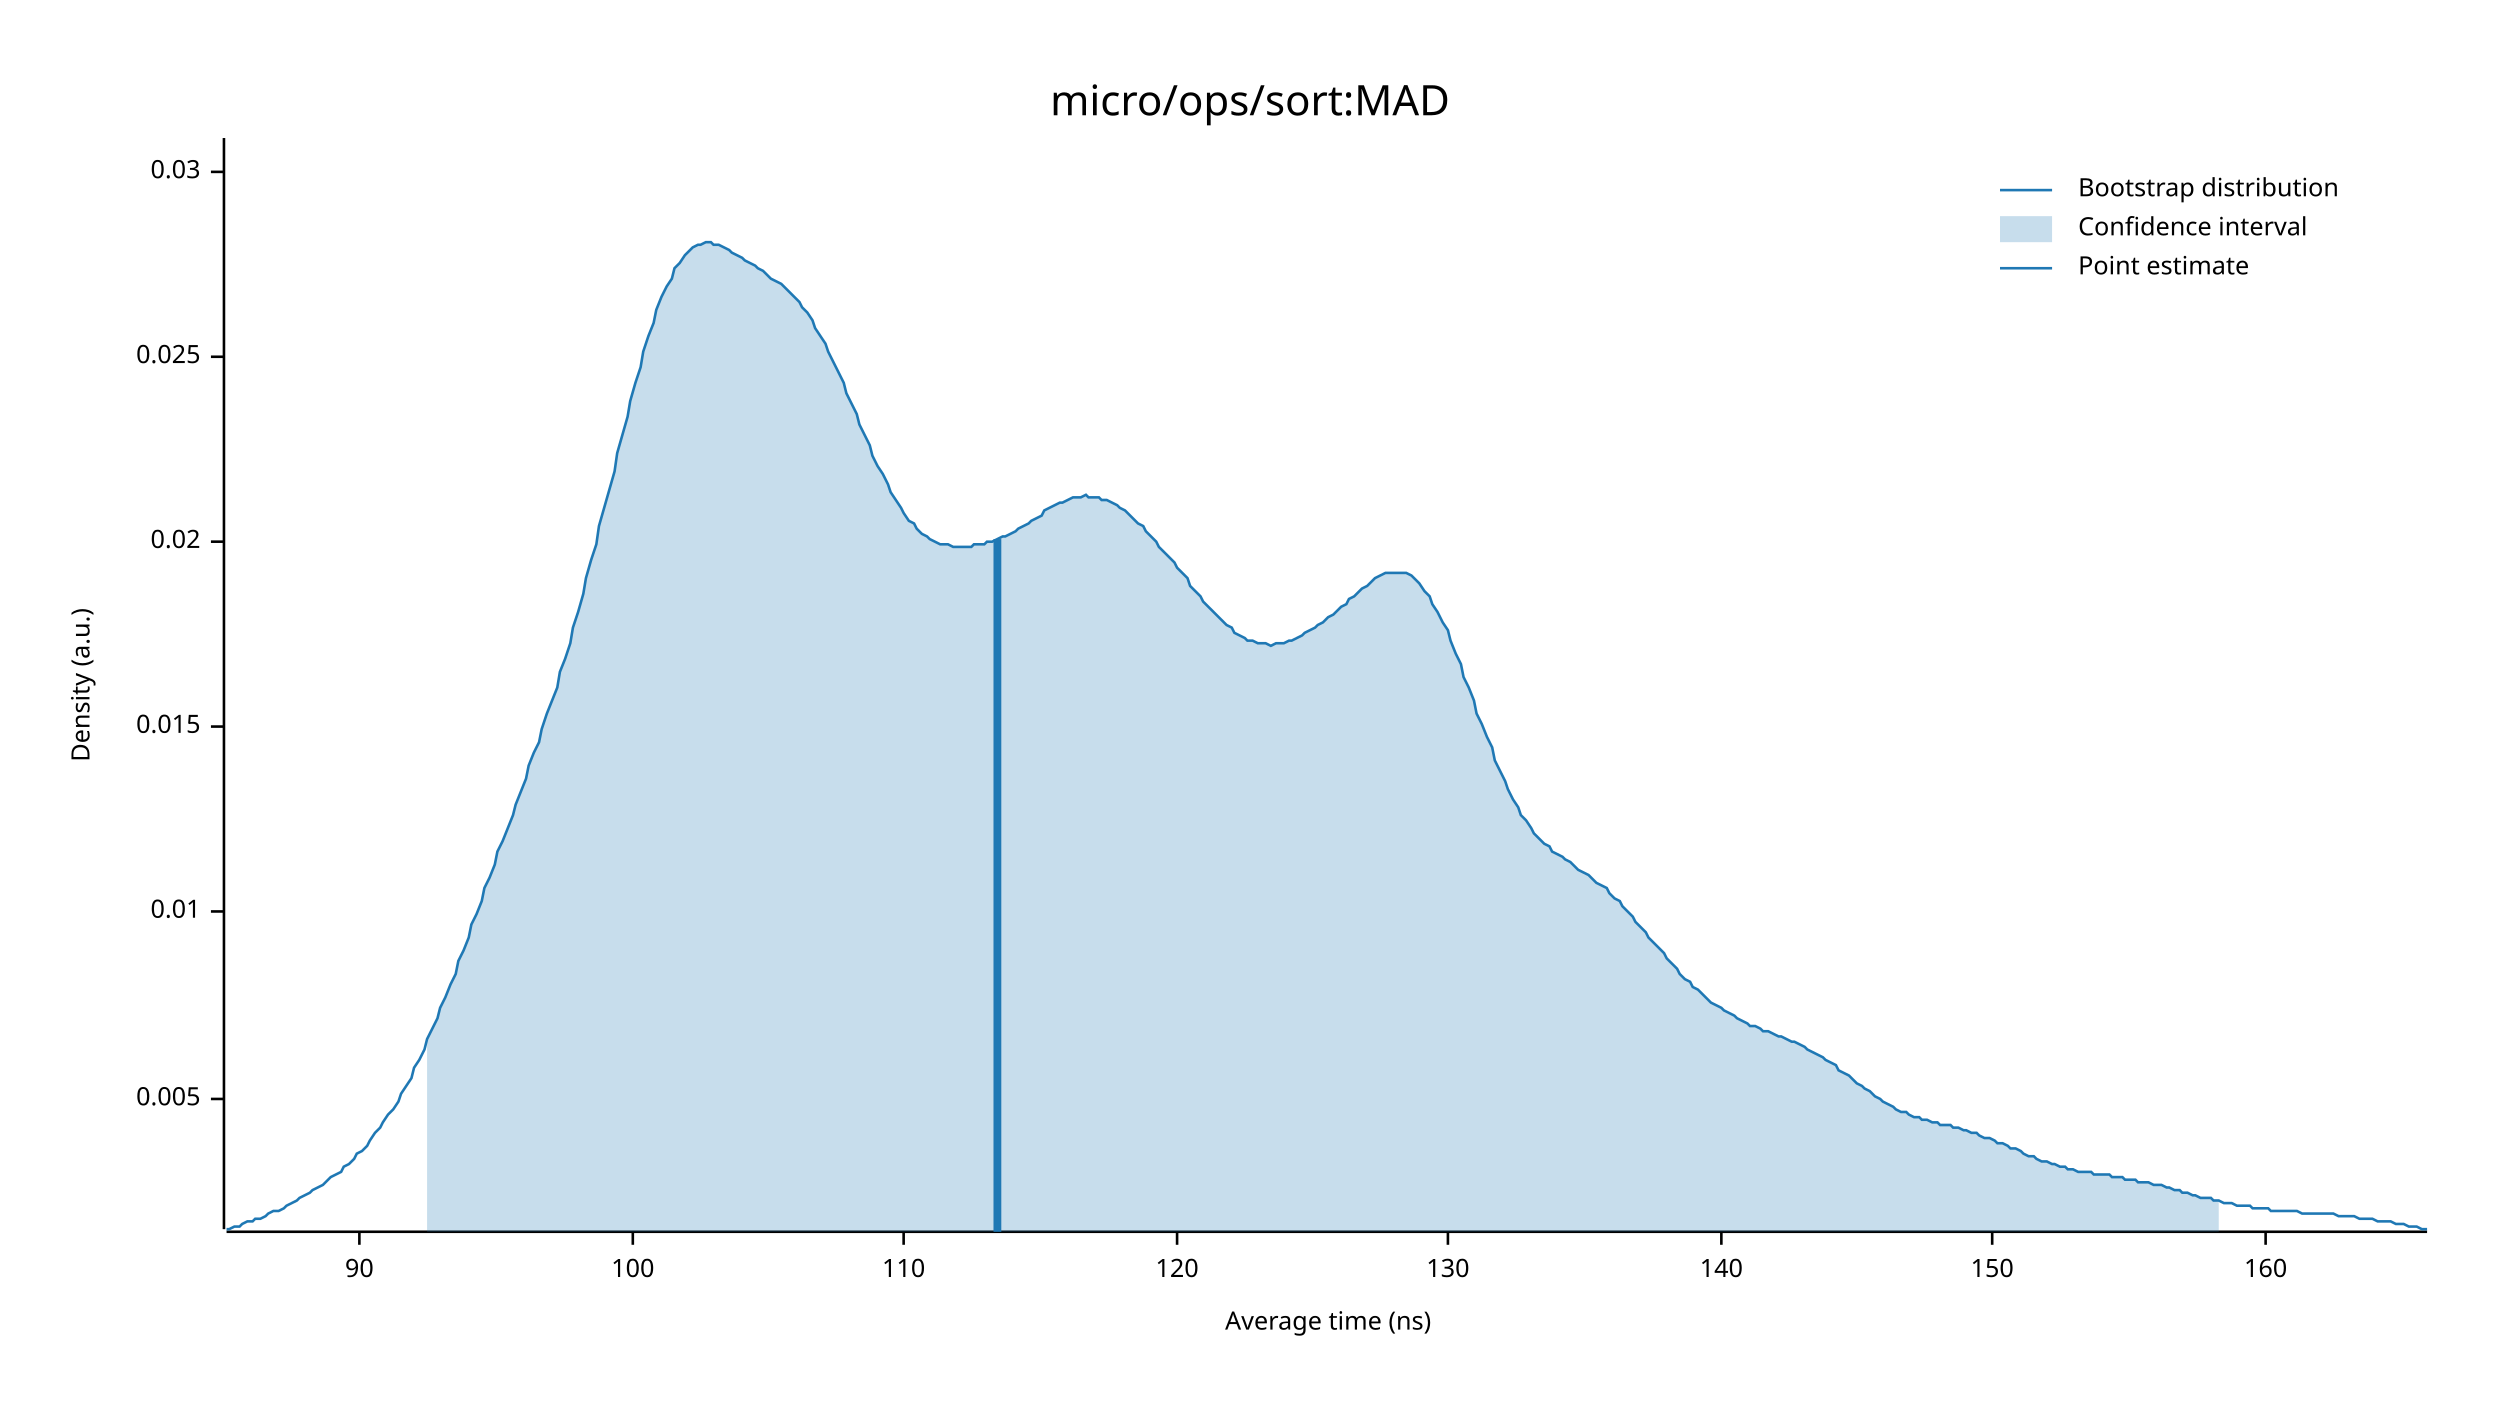
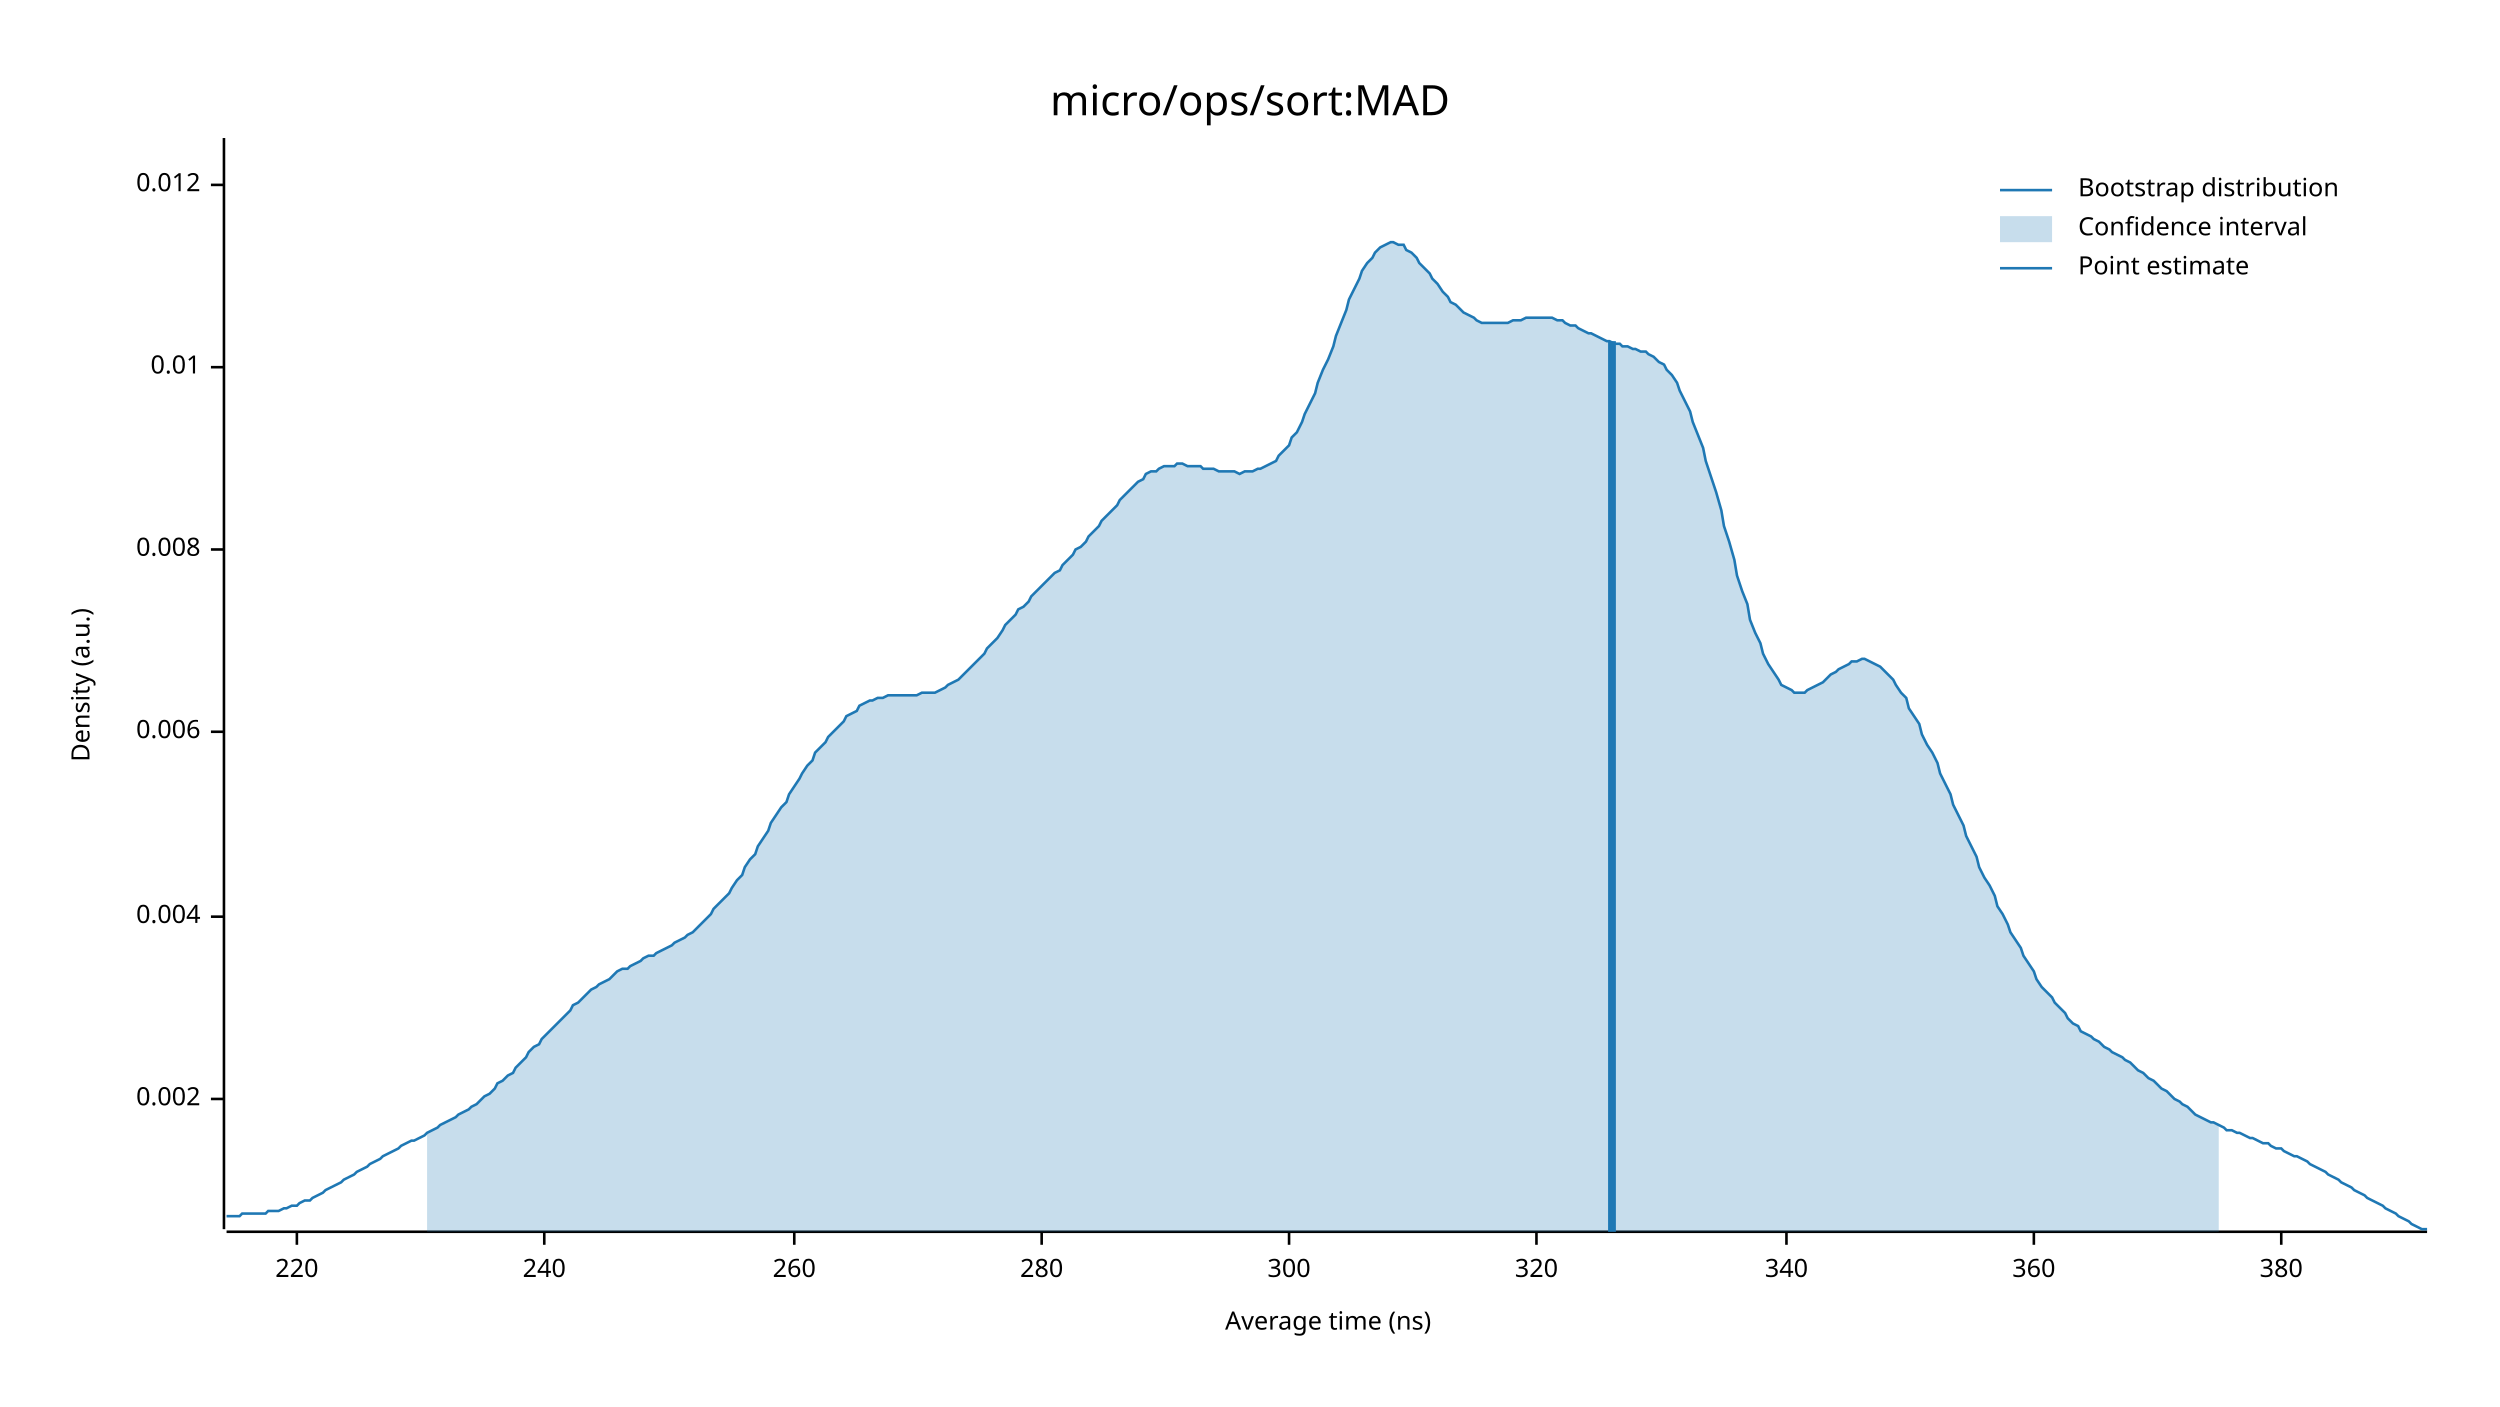
<svg xmlns="http://www.w3.org/2000/svg" width="960" height="540" viewBox="0 0 960 540">
  <text x="480" y="32" dy="0.76em" text-anchor="middle" font-family="sans-serif" font-size="16.129" opacity="1" fill="#000000">
micro/ops/sort:MAD
</text>
  <text x="27" y="263" dy="0.76em" text-anchor="middle" font-family="sans-serif" font-size="9.677" opacity="1" fill="#000000" transform="rotate(270, 27, 263)">
Density (a.u.)
</text>
  <text x="510" y="513" dy="-0.5ex" text-anchor="middle" font-family="sans-serif" font-size="9.677" opacity="1" fill="#000000">
Average time (ns)
</text>
  <polyline fill="none" opacity="1" stroke="#000000" stroke-width="1" points="86,53 86,472 " />
  <text x="77" y="422" dy="0.5ex" text-anchor="end" font-family="sans-serif" font-size="9.677" opacity="1" fill="#000000">
- 0.005
+ 0.002
</text>
  <polyline fill="none" opacity="1" stroke="#000000" stroke-width="1" points="81,422 86,422 " />
-   <text x="77" y="350" dy="0.5ex" text-anchor="end" font-family="sans-serif" font-size="9.677" opacity="1" fill="#000000">
+   <text x="77" y="352" dy="0.5ex" text-anchor="end" font-family="sans-serif" font-size="9.677" opacity="1" fill="#000000">
+ 0.004
+ </text>
+   <polyline fill="none" opacity="1" stroke="#000000" stroke-width="1" points="81,352 86,352 " />
+   <text x="77" y="281" dy="0.5ex" text-anchor="end" font-family="sans-serif" font-size="9.677" opacity="1" fill="#000000">
+ 0.006
+ </text>
+   <polyline fill="none" opacity="1" stroke="#000000" stroke-width="1" points="81,281 86,281 " />
+   <text x="77" y="211" dy="0.5ex" text-anchor="end" font-family="sans-serif" font-size="9.677" opacity="1" fill="#000000">
+ 0.008
+ </text>
+   <polyline fill="none" opacity="1" stroke="#000000" stroke-width="1" points="81,211 86,211 " />
+   <text x="77" y="141" dy="0.5ex" text-anchor="end" font-family="sans-serif" font-size="9.677" opacity="1" fill="#000000">
0.01
</text>
-   <polyline fill="none" opacity="1" stroke="#000000" stroke-width="1" points="81,350 86,350 " />
-   <text x="77" y="279" dy="0.5ex" text-anchor="end" font-family="sans-serif" font-size="9.677" opacity="1" fill="#000000">
- 0.015
+   <polyline fill="none" opacity="1" stroke="#000000" stroke-width="1" points="81,141 86,141 " />
+   <text x="77" y="71" dy="0.5ex" text-anchor="end" font-family="sans-serif" font-size="9.677" opacity="1" fill="#000000">
+ 0.012
</text>
-   <polyline fill="none" opacity="1" stroke="#000000" stroke-width="1" points="81,279 86,279 " />
-   <text x="77" y="208" dy="0.5ex" text-anchor="end" font-family="sans-serif" font-size="9.677" opacity="1" fill="#000000">
- 0.02
+   <polyline fill="none" opacity="1" stroke="#000000" stroke-width="1" points="81,71 86,71 " />
+   <polyline fill="none" opacity="1" stroke="#000000" stroke-width="1" points="87,473 932,473 " />
+   <text x="114" y="483" dy="0.76em" text-anchor="middle" font-family="sans-serif" font-size="9.677" opacity="1" fill="#000000">
+ 220
</text>
-   <polyline fill="none" opacity="1" stroke="#000000" stroke-width="1" points="81,208 86,208 " />
-   <text x="77" y="137" dy="0.5ex" text-anchor="end" font-family="sans-serif" font-size="9.677" opacity="1" fill="#000000">
- 0.025
+   <polyline fill="none" opacity="1" stroke="#000000" stroke-width="1" points="114,473 114,478 " />
+   <text x="209" y="483" dy="0.76em" text-anchor="middle" font-family="sans-serif" font-size="9.677" opacity="1" fill="#000000">
+ 240
</text>
-   <polyline fill="none" opacity="1" stroke="#000000" stroke-width="1" points="81,137 86,137 " />
-   <text x="77" y="66" dy="0.5ex" text-anchor="end" font-family="sans-serif" font-size="9.677" opacity="1" fill="#000000">
- 0.03
+   <polyline fill="none" opacity="1" stroke="#000000" stroke-width="1" points="209,473 209,478 " />
+   <text x="305" y="483" dy="0.76em" text-anchor="middle" font-family="sans-serif" font-size="9.677" opacity="1" fill="#000000">
+ 260
</text>
-   <polyline fill="none" opacity="1" stroke="#000000" stroke-width="1" points="81,66 86,66 " />
-   <polyline fill="none" opacity="1" stroke="#000000" stroke-width="1" points="87,473 932,473 " />
-   <text x="138" y="483" dy="0.76em" text-anchor="middle" font-family="sans-serif" font-size="9.677" opacity="1" fill="#000000">
- 90
+   <polyline fill="none" opacity="1" stroke="#000000" stroke-width="1" points="305,473 305,478 " />
+   <text x="400" y="483" dy="0.76em" text-anchor="middle" font-family="sans-serif" font-size="9.677" opacity="1" fill="#000000">
+ 280
</text>
-   <polyline fill="none" opacity="1" stroke="#000000" stroke-width="1" points="138,473 138,478 " />
-   <text x="243" y="483" dy="0.76em" text-anchor="middle" font-family="sans-serif" font-size="9.677" opacity="1" fill="#000000">
- 100
+   <polyline fill="none" opacity="1" stroke="#000000" stroke-width="1" points="400,473 400,478 " />
+   <text x="495" y="483" dy="0.76em" text-anchor="middle" font-family="sans-serif" font-size="9.677" opacity="1" fill="#000000">
+ 300
</text>
-   <polyline fill="none" opacity="1" stroke="#000000" stroke-width="1" points="243,473 243,478 " />
-   <text x="347" y="483" dy="0.76em" text-anchor="middle" font-family="sans-serif" font-size="9.677" opacity="1" fill="#000000">
- 110
+   <polyline fill="none" opacity="1" stroke="#000000" stroke-width="1" points="495,473 495,478 " />
+   <text x="590" y="483" dy="0.76em" text-anchor="middle" font-family="sans-serif" font-size="9.677" opacity="1" fill="#000000">
+ 320
</text>
-   <polyline fill="none" opacity="1" stroke="#000000" stroke-width="1" points="347,473 347,478 " />
-   <text x="452" y="483" dy="0.76em" text-anchor="middle" font-family="sans-serif" font-size="9.677" opacity="1" fill="#000000">
- 120
+   <polyline fill="none" opacity="1" stroke="#000000" stroke-width="1" points="590,473 590,478 " />
+   <text x="686" y="483" dy="0.76em" text-anchor="middle" font-family="sans-serif" font-size="9.677" opacity="1" fill="#000000">
+ 340
</text>
-   <polyline fill="none" opacity="1" stroke="#000000" stroke-width="1" points="452,473 452,478 " />
-   <text x="556" y="483" dy="0.76em" text-anchor="middle" font-family="sans-serif" font-size="9.677" opacity="1" fill="#000000">
- 130
+   <polyline fill="none" opacity="1" stroke="#000000" stroke-width="1" points="686,473 686,478 " />
+   <text x="781" y="483" dy="0.76em" text-anchor="middle" font-family="sans-serif" font-size="9.677" opacity="1" fill="#000000">
+ 360
</text>
-   <polyline fill="none" opacity="1" stroke="#000000" stroke-width="1" points="556,473 556,478 " />
-   <text x="661" y="483" dy="0.76em" text-anchor="middle" font-family="sans-serif" font-size="9.677" opacity="1" fill="#000000">
- 140
+   <polyline fill="none" opacity="1" stroke="#000000" stroke-width="1" points="781,473 781,478 " />
+   <text x="876" y="483" dy="0.76em" text-anchor="middle" font-family="sans-serif" font-size="9.677" opacity="1" fill="#000000">
+ 380
</text>
-   <polyline fill="none" opacity="1" stroke="#000000" stroke-width="1" points="661,473 661,478 " />
-   <text x="765" y="483" dy="0.76em" text-anchor="middle" font-family="sans-serif" font-size="9.677" opacity="1" fill="#000000">
- 150
- </text>
-   <polyline fill="none" opacity="1" stroke="#000000" stroke-width="1" points="765,473 765,478 " />
-   <text x="870" y="483" dy="0.76em" text-anchor="middle" font-family="sans-serif" font-size="9.677" opacity="1" fill="#000000">
- 160
- </text>
-   <polyline fill="none" opacity="1" stroke="#000000" stroke-width="1" points="870,473 870,478 " />
-   <polyline fill="none" opacity="1" stroke="#1F78B4" stroke-width="1" points="87,472 88,472 90,471 92,471 93,470 95,469 97,469 98,468 100,468 102,467 103,466 105,465 107,465 109,464 110,463 112,462 114,461 115,460 117,459 119,458 120,457 122,456 124,455 125,454 127,452 129,451 131,450 132,448 134,447 136,445 137,443 139,442 141,440 142,438 144,435 146,433 147,431 149,428 151,426 153,423 154,420 156,417 158,414 159,410 161,407 163,403 164,399 166,395 168,391 169,387 171,383 173,378 175,374 176,369 178,365 180,360 181,355 183,351 185,346 186,341 188,337 190,332 191,327 193,323 195,318 197,313 198,309 200,304 202,299 203,294 205,289 207,285 208,280 210,274 212,269 214,264 215,258 217,253 219,247 220,241 222,235 224,228 225,222 227,215 229,209 230,202 232,195 234,188 236,181 237,174 239,167 241,160 242,154 244,147 246,141 247,135 249,129 251,124 252,119 254,114 256,110 258,107 259,103 261,101 263,98 264,97 266,95 268,94 269,94 271,93 273,93 274,94 276,94 278,95 280,96 281,97 283,98 285,99 286,100 288,101 290,102 291,103 293,104 295,106 296,107 298,108 300,109 302,111 303,112 305,114 307,116 308,118 310,120 312,123 313,126 315,129 317,132 318,135 320,139 322,143 324,147 325,151 327,155 329,159 330,163 332,167 334,171 335,175 337,179 339,182 341,186 342,189 344,192 346,195 347,197 349,200 351,201 352,203 354,205 356,206 357,207 359,208 361,209 363,209 364,209 366,210 368,210 369,210 371,210 373,210 374,209 376,209 378,209 379,208 381,208 383,207 385,206 386,206 388,205 390,204 391,203 393,202 395,201 396,200 398,199 400,198 401,196 403,195 405,194 407,193 408,193 410,192 412,191 413,191 415,191 417,190 418,191 420,191 422,191 423,192 425,192 427,193 429,194 430,195 432,196 434,198 435,199 437,201 439,202 440,204 442,206 444,208 445,210 447,212 449,214 451,216 452,218 454,220 456,222 457,225 459,227 461,229 462,231 464,233 466,235 468,237 469,238 471,240 473,241 474,243 476,244 478,245 479,246 481,246 483,247 484,247 486,247 488,248 490,247 491,247 493,247 495,246 496,246 498,245 500,244 501,243 503,242 505,241 506,240 508,239 510,237 512,236 513,235 515,233 517,232 518,230 520,229 522,227 523,226 525,225 527,223 528,222 530,221 532,220 534,220 535,220 537,220 539,220 540,220 542,221 544,223 545,224 547,227 549,229 550,232 552,235 554,239 556,242 557,246 559,251 561,255 562,260 564,264 566,269 567,274 569,278 571,283 573,287 574,292 576,296 578,300 579,303 581,307 583,310 584,313 586,315 588,318 589,320 591,322 593,324 595,325 596,327 598,328 600,329 601,330 603,331 605,333 606,334 608,335 610,336 611,337 613,339 615,340 617,341 618,343 620,345 622,346 623,348 625,350 627,352 628,354 630,356 632,358 633,360 635,362 637,364 639,366 640,368 642,370 644,372 645,374 647,376 649,377 650,379 652,380 654,382 655,383 657,385 659,386 661,387 662,388 664,389 666,390 667,391 669,392 671,393 672,394 674,394 676,395 677,396 679,396 681,397 683,398 684,398 686,399 688,400 689,400 691,401 693,402 694,403 696,404 698,405 700,406 701,407 703,408 705,409 706,411 708,412 710,413 711,414 713,416 715,417 716,418 718,419 720,421 722,422 723,423 725,424 727,425 728,426 730,427 732,427 733,428 735,429 737,429 738,430 740,430 742,431 744,431 745,432 747,432 749,432 750,433 752,433 754,434 755,434 757,435 759,435 760,436 762,437 764,437 766,438 767,439 769,439 771,440 772,441 774,441 776,442 777,443 779,444 781,444 782,445 784,446 786,446 788,447 789,447 791,448 793,448 794,449 796,449 798,450 799,450 801,450 803,450 804,451 806,451 808,451 810,451 811,452 813,452 815,452 816,453 818,453 820,453 821,454 823,454 825,454 827,455 828,455 830,455 832,456 833,456 835,457 837,457 838,458 840,458 842,459 843,459 845,460 847,460 849,460 850,461 852,461 854,462 855,462 857,462 859,463 860,463 862,463 864,463 865,464 867,464 869,464 871,464 872,465 874,465 876,465 877,465 879,465 881,465 882,465 884,466 886,466 887,466 889,466 891,466 893,466 894,466 896,466 898,467 899,467 901,467 903,467 904,467 906,468 908,468 909,468 911,468 913,469 915,469 916,469 918,469 920,470 921,470 923,470 925,471 926,471 928,471 930,472 932,472 " />
-   <polygon opacity="0.25" fill="#1F78B4" points="164,399 166,395 168,391 169,387 171,383 173,378 175,374 176,369 178,365 180,360 181,355 183,351 185,346 186,341 188,337 190,332 191,327 193,323 195,318 197,313 198,309 200,304 202,299 203,294 205,289 207,285 208,280 210,274 212,269 214,264 215,258 217,253 219,247 220,241 222,235 224,228 225,222 227,215 229,209 230,202 232,195 234,188 236,181 237,174 239,167 241,160 242,154 244,147 246,141 247,135 249,129 251,124 252,119 254,114 256,110 258,107 259,103 261,101 263,98 264,97 266,95 268,94 269,94 271,93 273,93 274,94 276,94 278,95 280,96 281,97 283,98 285,99 286,100 288,101 290,102 291,103 293,104 295,106 296,107 298,108 300,109 302,111 303,112 305,114 307,116 308,118 310,120 312,123 313,126 315,129 317,132 318,135 320,139 322,143 324,147 325,151 327,155 329,159 330,163 332,167 334,171 335,175 337,179 339,182 341,186 342,189 344,192 346,195 347,197 349,200 351,201 352,203 354,205 356,206 357,207 359,208 361,209 363,209 364,209 366,210 368,210 369,210 371,210 373,210 374,209 376,209 378,209 379,208 381,208 383,207 385,206 386,206 388,205 390,204 391,203 393,202 395,201 396,200 398,199 400,198 401,196 403,195 405,194 407,193 408,193 410,192 412,191 413,191 415,191 417,190 418,191 420,191 422,191 423,192 425,192 427,193 429,194 430,195 432,196 434,198 435,199 437,201 439,202 440,204 442,206 444,208 445,210 447,212 449,214 451,216 452,218 454,220 456,222 457,225 459,227 461,229 462,231 464,233 466,235 468,237 469,238 471,240 473,241 474,243 476,244 478,245 479,246 481,246 483,247 484,247 486,247 488,248 490,247 491,247 493,247 495,246 496,246 498,245 500,244 501,243 503,242 505,241 506,240 508,239 510,237 512,236 513,235 515,233 517,232 518,230 520,229 522,227 523,226 525,225 527,223 528,222 530,221 532,220 534,220 535,220 537,220 539,220 540,220 542,221 544,223 545,224 547,227 549,229 550,232 552,235 554,239 556,242 557,246 559,251 561,255 562,260 564,264 566,269 567,274 569,278 571,283 573,287 574,292 576,296 578,300 579,303 581,307 583,310 584,313 586,315 588,318 589,320 591,322 593,324 595,325 596,327 598,328 600,329 601,330 603,331 605,333 606,334 608,335 610,336 611,337 613,339 615,340 617,341 618,343 620,345 622,346 623,348 625,350 627,352 628,354 630,356 632,358 633,360 635,362 637,364 639,366 640,368 642,370 644,372 645,374 647,376 649,377 650,379 652,380 654,382 655,383 657,385 659,386 661,387 662,388 664,389 666,390 667,391 669,392 671,393 672,394 674,394 676,395 677,396 679,396 681,397 683,398 684,398 686,399 688,400 689,400 691,401 693,402 694,403 696,404 698,405 700,406 701,407 703,408 705,409 706,411 708,412 710,413 711,414 713,416 715,417 716,418 718,419 720,421 722,422 723,423 725,424 727,425 728,426 730,427 732,427 733,428 735,429 737,429 738,430 740,430 742,431 744,431 745,432 747,432 749,432 750,433 752,433 754,434 755,434 757,435 759,435 760,436 762,437 764,437 766,438 767,439 769,439 771,440 772,441 774,441 776,442 777,443 779,444 781,444 782,445 784,446 786,446 788,447 789,447 791,448 793,448 794,449 796,449 798,450 799,450 801,450 803,450 804,451 806,451 808,451 810,451 811,452 813,452 815,452 816,453 818,453 820,453 821,454 823,454 825,454 827,455 828,455 830,455 832,456 833,456 835,457 837,457 838,458 840,458 842,459 843,459 845,460 847,460 849,460 850,461 852,461 852,473 164,473 " />
-   <polyline fill="none" opacity="1" stroke="#1F78B4" stroke-width="3" points="383,473 383,207 " />
+   <polyline fill="none" opacity="1" stroke="#000000" stroke-width="1" points="876,473 876,478 " />
+   <polyline fill="none" opacity="1" stroke="#1F78B4" stroke-width="1" points="87,467 88,467 90,467 92,467 93,466 95,466 97,466 98,466 100,466 102,466 103,465 105,465 107,465 109,464 110,464 112,463 114,463 115,462 117,461 119,461 120,460 122,459 124,458 125,457 127,456 129,455 131,454 132,453 134,452 136,451 137,450 139,449 141,448 142,447 144,446 146,445 147,444 149,443 151,442 153,441 154,440 156,439 158,438 159,438 161,437 163,436 164,435 166,434 168,433 169,432 171,431 173,430 175,429 176,428 178,427 180,426 181,425 183,424 185,422 186,421 188,420 190,418 191,416 193,415 195,413 197,412 198,410 200,408 202,406 203,404 205,402 207,401 208,399 210,397 212,395 214,393 215,392 217,390 219,388 220,386 222,385 224,383 225,382 227,380 229,379 230,378 232,377 234,376 236,374 237,373 239,372 241,372 242,371 244,370 246,369 247,368 249,367 251,367 252,366 254,365 256,364 258,363 259,362 261,361 263,360 264,359 266,358 268,356 269,355 271,353 273,351 274,349 276,347 278,345 280,343 281,341 283,338 285,336 286,333 288,330 290,328 291,325 293,322 295,319 296,316 298,313 300,310 302,308 303,305 305,302 307,299 308,297 310,294 312,292 313,289 315,287 317,285 318,283 320,281 322,279 324,277 325,275 327,274 329,273 330,271 332,270 334,269 335,269 337,268 339,268 341,267 342,267 344,267 346,267 347,267 349,267 351,267 352,267 354,266 356,266 357,266 359,266 361,265 363,264 364,263 366,262 368,261 369,260 371,258 373,256 374,255 376,253 378,251 379,249 381,247 383,245 385,242 386,240 388,238 390,236 391,234 393,233 395,231 396,229 398,227 400,225 401,224 403,222 405,220 407,219 408,217 410,215 412,213 413,211 415,210 417,208 418,206 420,204 422,202 423,200 425,198 427,196 429,194 430,192 432,190 434,188 435,187 437,185 439,184 440,182 442,181 444,181 445,180 447,179 449,179 451,179 452,178 454,178 456,179 457,179 459,179 461,179 462,180 464,180 466,180 468,181 469,181 471,181 473,181 474,181 476,182 478,181 479,181 481,181 483,180 484,180 486,179 488,178 490,177 491,175 493,173 495,171 496,168 498,166 500,162 501,159 503,155 505,151 506,147 508,142 510,138 512,133 513,129 515,124 517,119 518,115 520,111 522,107 523,104 525,101 527,99 528,97 530,95 532,94 534,93 535,93 537,94 539,94 540,96 542,97 544,99 545,101 547,103 549,105 550,107 552,109 554,112 556,114 557,116 559,117 561,119 562,120 564,121 566,122 567,123 569,124 571,124 573,124 574,124 576,124 578,124 579,124 581,123 583,123 584,123 586,122 588,122 589,122 591,122 593,122 595,122 596,122 598,123 600,123 601,124 603,125 605,125 606,126 608,127 610,128 611,128 613,129 615,130 617,131 618,131 620,132 622,132 623,133 625,133 627,134 628,134 630,135 632,135 633,136 635,137 637,139 639,140 640,142 642,144 644,147 645,150 647,154 649,158 650,162 652,167 654,172 655,177 657,183 659,189 661,196 662,202 664,208 666,215 667,221 669,227 671,232 672,238 674,243 676,247 677,251 679,255 681,258 683,261 684,263 686,264 688,265 689,266 691,266 693,266 694,265 696,264 698,263 700,262 701,261 703,259 705,258 706,257 708,256 710,255 711,254 713,254 715,253 716,253 718,254 720,255 722,256 723,257 725,259 727,261 728,263 730,266 732,268 733,272 735,275 737,278 738,282 740,286 742,289 744,293 745,297 747,301 749,305 750,309 752,313 754,317 755,321 757,325 759,329 760,333 762,337 764,340 766,344 767,348 769,351 771,355 772,358 774,361 776,364 777,367 779,370 781,373 782,376 784,379 786,381 788,383 789,385 791,387 793,389 794,391 796,393 798,394 799,396 801,397 803,398 804,399 806,400 808,402 810,403 811,404 813,405 815,406 816,407 818,408 820,410 821,411 823,412 825,414 827,415 828,416 830,418 832,419 833,420 835,422 837,423 838,424 840,425 842,427 843,428 845,429 847,430 849,431 850,431 852,432 854,433 855,434 857,434 859,435 860,435 862,436 864,437 865,437 867,438 869,439 871,439 872,440 874,441 876,441 877,442 879,443 881,444 882,444 884,445 886,446 887,447 889,448 891,449 893,450 894,451 896,452 898,453 899,454 901,455 903,456 904,457 906,458 908,459 909,460 911,461 913,462 915,463 916,464 918,465 920,466 921,467 923,468 925,469 926,470 928,471 930,472 932,472 " />
+   <polygon opacity="0.25" fill="#1F78B4" points="164,435 166,434 168,433 169,432 171,431 173,430 175,429 176,428 178,427 180,426 181,425 183,424 185,422 186,421 188,420 190,418 191,416 193,415 195,413 197,412 198,410 200,408 202,406 203,404 205,402 207,401 208,399 210,397 212,395 214,393 215,392 217,390 219,388 220,386 222,385 224,383 225,382 227,380 229,379 230,378 232,377 234,376 236,374 237,373 239,372 241,372 242,371 244,370 246,369 247,368 249,367 251,367 252,366 254,365 256,364 258,363 259,362 261,361 263,360 264,359 266,358 268,356 269,355 271,353 273,351 274,349 276,347 278,345 280,343 281,341 283,338 285,336 286,333 288,330 290,328 291,325 293,322 295,319 296,316 298,313 300,310 302,308 303,305 305,302 307,299 308,297 310,294 312,292 313,289 315,287 317,285 318,283 320,281 322,279 324,277 325,275 327,274 329,273 330,271 332,270 334,269 335,269 337,268 339,268 341,267 342,267 344,267 346,267 347,267 349,267 351,267 352,267 354,266 356,266 357,266 359,266 361,265 363,264 364,263 366,262 368,261 369,260 371,258 373,256 374,255 376,253 378,251 379,249 381,247 383,245 385,242 386,240 388,238 390,236 391,234 393,233 395,231 396,229 398,227 400,225 401,224 403,222 405,220 407,219 408,217 410,215 412,213 413,211 415,210 417,208 418,206 420,204 422,202 423,200 425,198 427,196 429,194 430,192 432,190 434,188 435,187 437,185 439,184 440,182 442,181 444,181 445,180 447,179 449,179 451,179 452,178 454,178 456,179 457,179 459,179 461,179 462,180 464,180 466,180 468,181 469,181 471,181 473,181 474,181 476,182 478,181 479,181 481,181 483,180 484,180 486,179 488,178 490,177 491,175 493,173 495,171 496,168 498,166 500,162 501,159 503,155 505,151 506,147 508,142 510,138 512,133 513,129 515,124 517,119 518,115 520,111 522,107 523,104 525,101 527,99 528,97 530,95 532,94 534,93 535,93 537,94 539,94 540,96 542,97 544,99 545,101 547,103 549,105 550,107 552,109 554,112 556,114 557,116 559,117 561,119 562,120 564,121 566,122 567,123 569,124 571,124 573,124 574,124 576,124 578,124 579,124 581,123 583,123 584,123 586,122 588,122 589,122 591,122 593,122 595,122 596,122 598,123 600,123 601,124 603,125 605,125 606,126 608,127 610,128 611,128 613,129 615,130 617,131 618,131 620,132 622,132 623,133 625,133 627,134 628,134 630,135 632,135 633,136 635,137 637,139 639,140 640,142 642,144 644,147 645,150 647,154 649,158 650,162 652,167 654,172 655,177 657,183 659,189 661,196 662,202 664,208 666,215 667,221 669,227 671,232 672,238 674,243 676,247 677,251 679,255 681,258 683,261 684,263 686,264 688,265 689,266 691,266 693,266 694,265 696,264 698,263 700,262 701,261 703,259 705,258 706,257 708,256 710,255 711,254 713,254 715,253 716,253 718,254 720,255 722,256 723,257 725,259 727,261 728,263 730,266 732,268 733,272 735,275 737,278 738,282 740,286 742,289 744,293 745,297 747,301 749,305 750,309 752,313 754,317 755,321 757,325 759,329 760,333 762,337 764,340 766,344 767,348 769,351 771,355 772,358 774,361 776,364 777,367 779,370 781,373 782,376 784,379 786,381 788,383 789,385 791,387 793,389 794,391 796,393 798,394 799,396 801,397 803,398 804,399 806,400 808,402 810,403 811,404 813,405 815,406 816,407 818,408 820,410 821,411 823,412 825,414 827,415 828,416 830,418 832,419 833,420 835,422 837,423 838,424 840,425 842,427 843,428 845,429 847,430 849,431 850,431 852,432 852,473 164,473 " />
+   <polyline fill="none" opacity="1" stroke="#1F78B4" stroke-width="3" points="619,473 619,131 " />
  <text x="798" y="68" dy="0.76em" text-anchor="start" font-family="sans-serif" font-size="9.677" opacity="1" fill="#000000">
Bootstrap distribution
</text>
  <text x="798" y="83" dy="0.76em" text-anchor="start" font-family="sans-serif" font-size="9.677" opacity="1" fill="#000000">
Confidence interval
</text>
  <text x="798" y="98" dy="0.76em" text-anchor="start" font-family="sans-serif" font-size="9.677" opacity="1" fill="#000000">
Point estimate
</text>
  <polyline fill="none" opacity="1" stroke="#1F78B4" stroke-width="1" points="768,73 788,73 " />
  <rect x="768" y="83" width="20" height="10" opacity="0.25" fill="#1F78B4" stroke="none" />
  <polyline fill="none" opacity="1" stroke="#1F78B4" stroke-width="1" points="768,103 788,103 " />
</svg>
